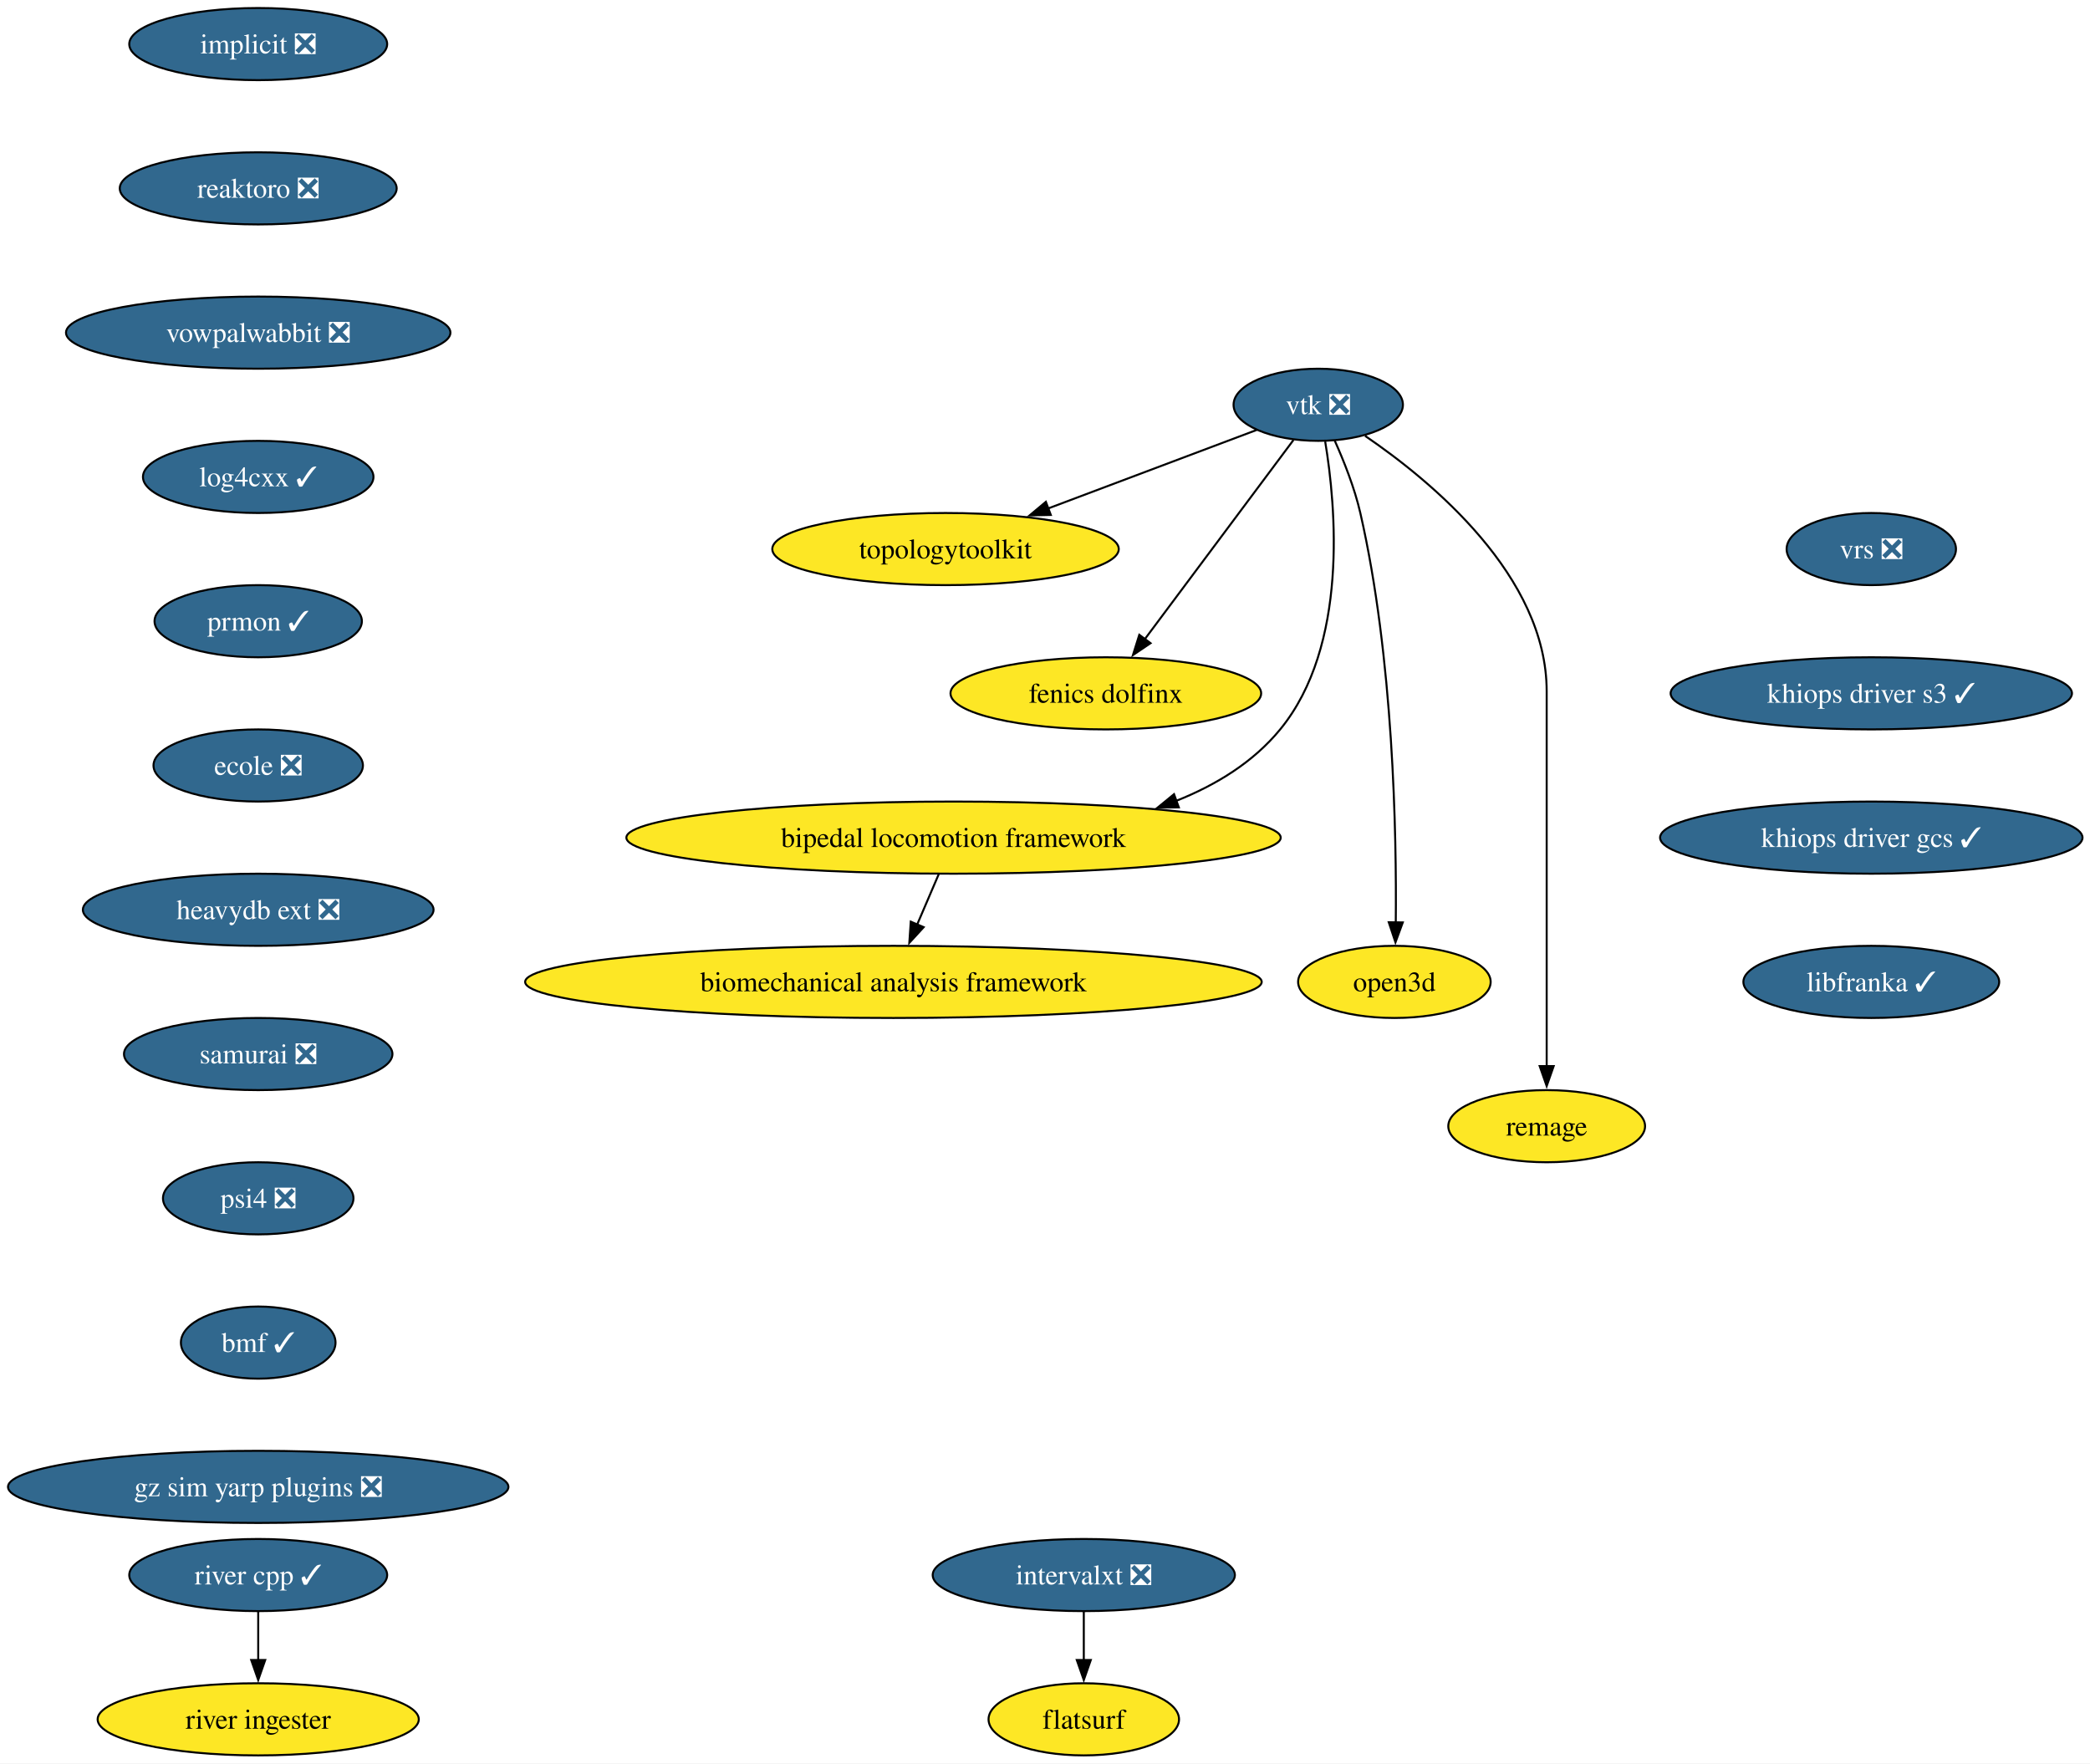
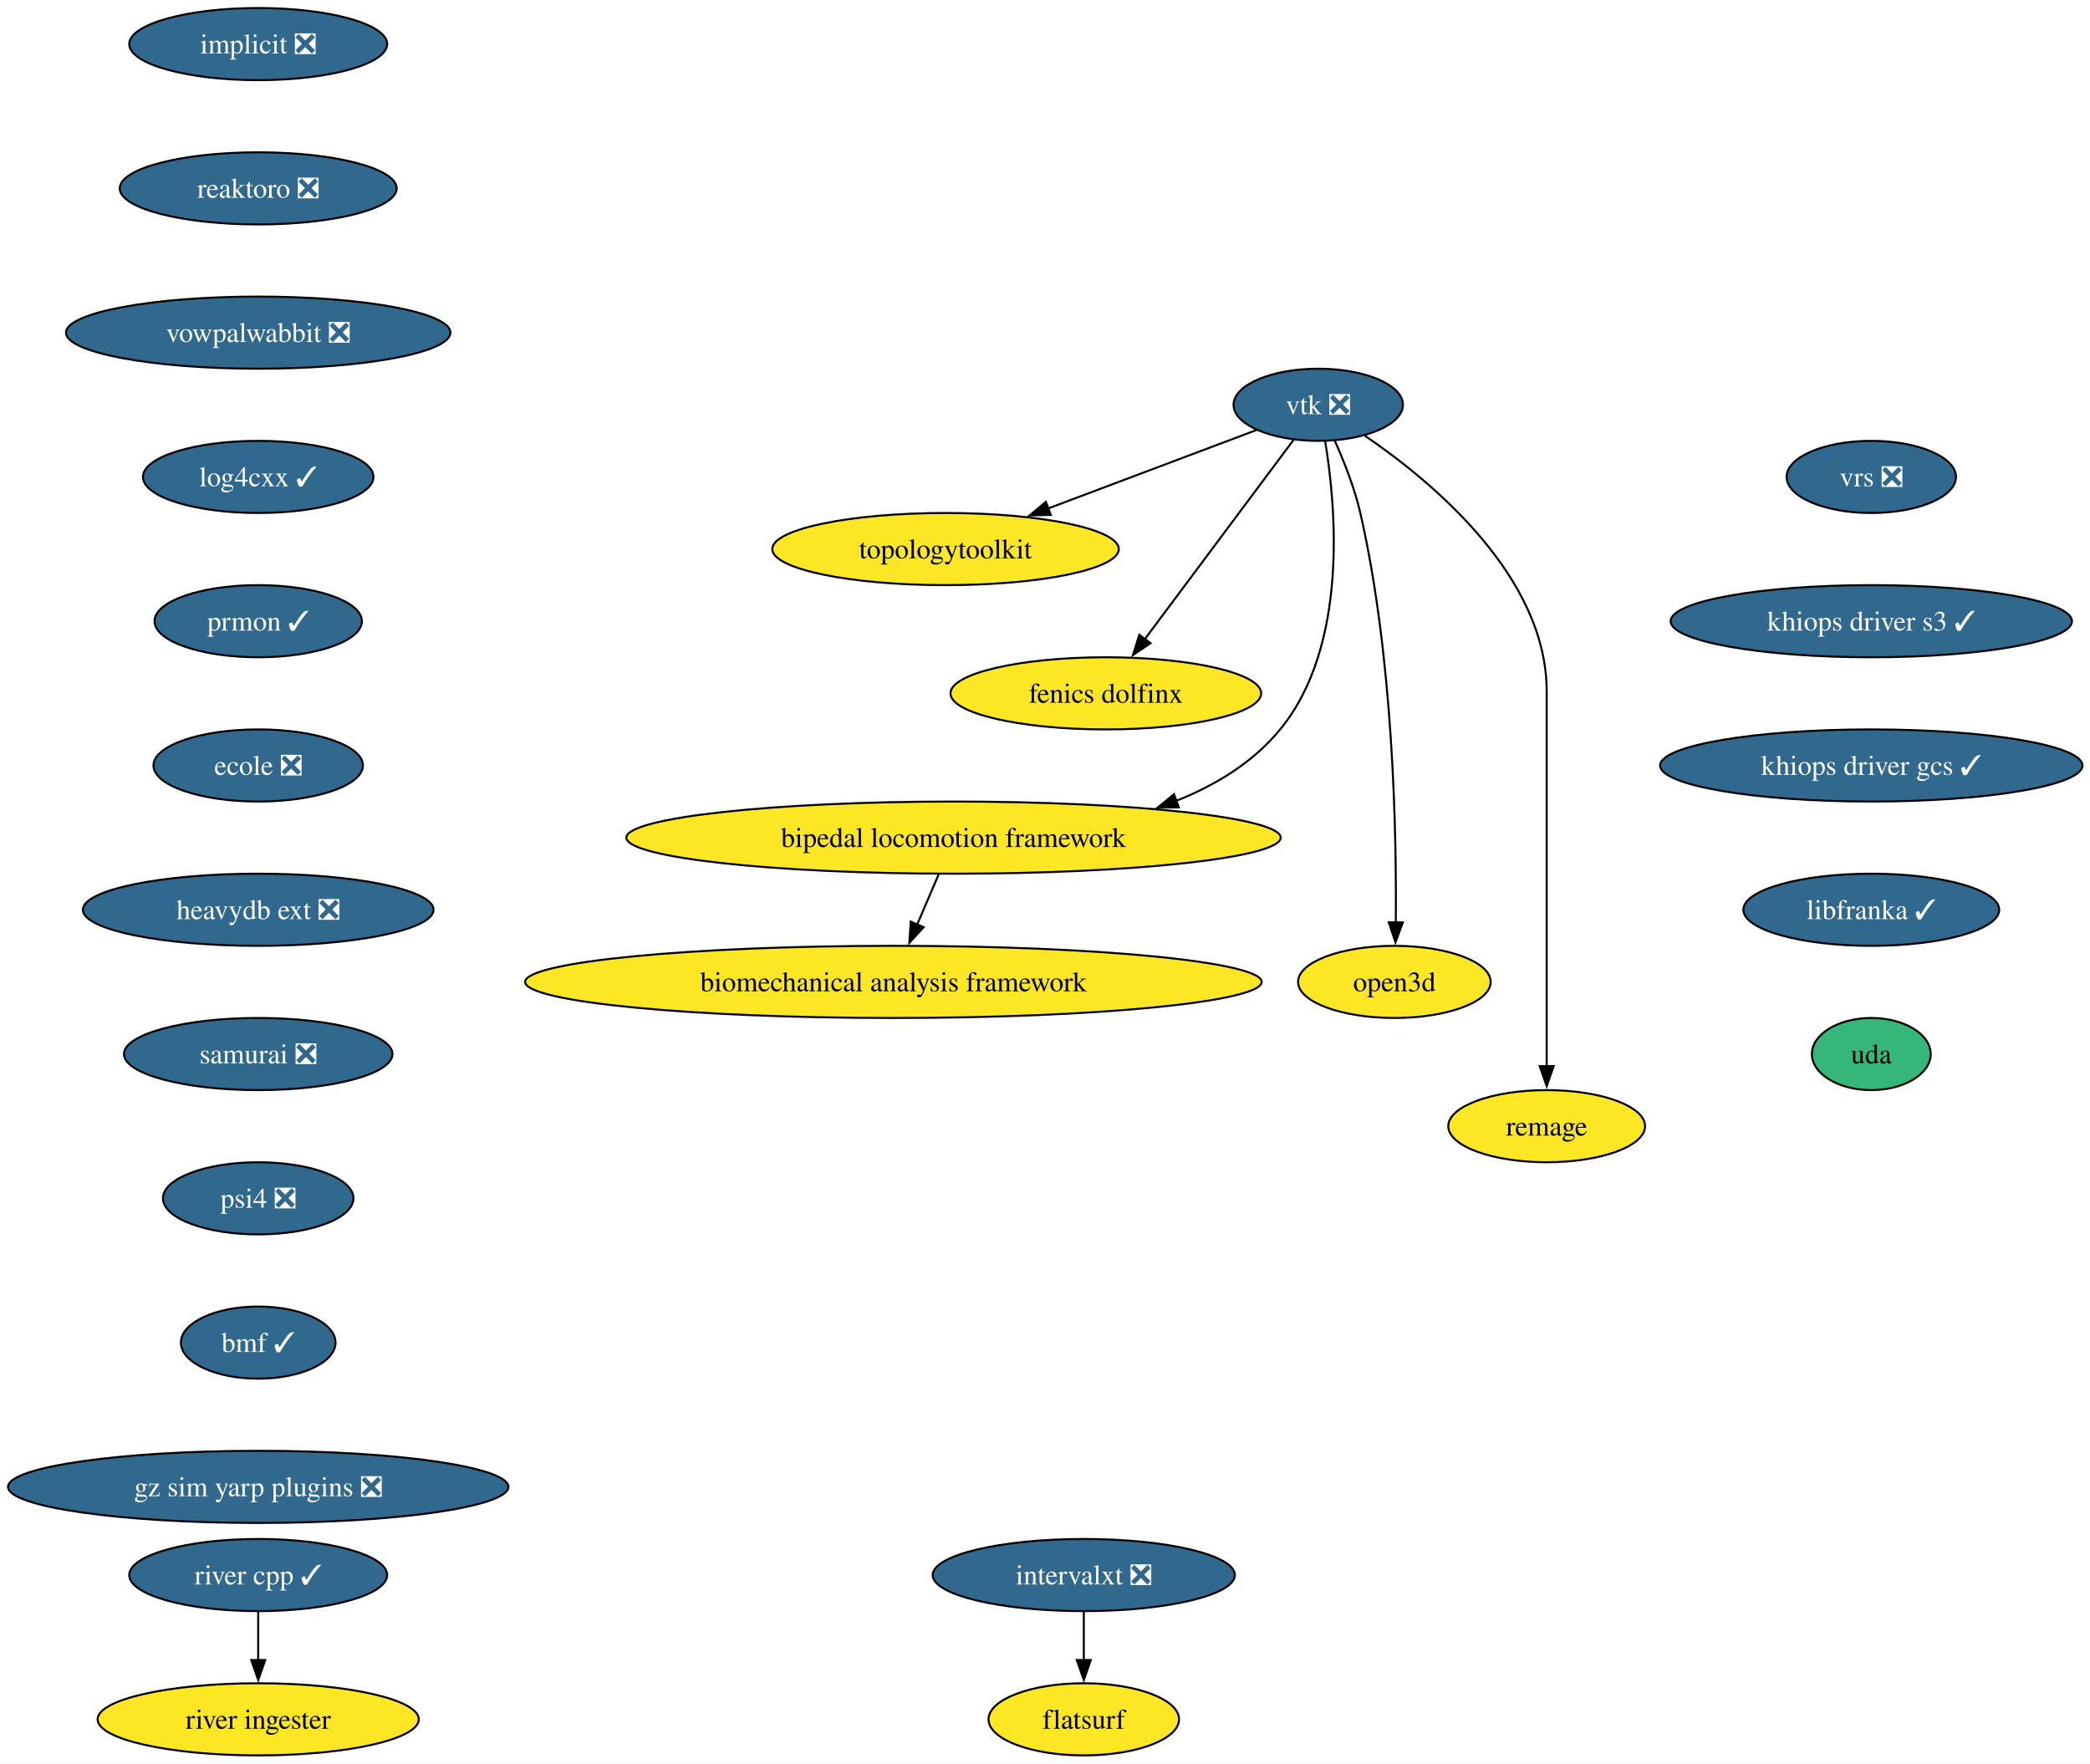
<svg xmlns="http://www.w3.org/2000/svg" xmlns:xlink="http://www.w3.org/1999/xlink" width="1043pt" height="880pt" viewBox="0.00 0.00 1043.00 880.00">
  <g id="graph0" class="graph" transform="scale(1 1) rotate(0) translate(4 876)">
    <polygon fill="white" stroke="none" points="-4,4 -4,-876 1039.26,-876 1039.26,4 -4,4" />
    <g id="node1" class="node">
      <g id="a_node1">
        <a xlink:href="https://github.com/conda-forge/implicit-feedstock/pull/111" xlink:title="implicit ❎">
          <ellipse fill="#31688e" stroke="black" cx="124.86" cy="-854" rx="64.36" ry="18" />
          <text xml:space="preserve" text-anchor="middle" x="124.86" y="-849.33" font-family="Times,serif" font-size="14.00" fill="white">implicit ❎</text>
        </a>
      </g>
    </g>
    <g id="node2" class="node">
      <g id="a_node2">
        <a xlink:href="https://github.com/conda-forge/reaktoro-feedstock/pull/122" xlink:title="reaktoro ❎">
          <ellipse fill="#31688e" stroke="black" cx="124.86" cy="-782" rx="69.1" ry="18" />
          <text xml:space="preserve" text-anchor="middle" x="124.86" y="-777.33" font-family="Times,serif" font-size="14.00" fill="white">reaktoro ❎</text>
        </a>
      </g>
    </g>
    <g id="node10" class="node">
      <g id="a_node10">
        <a xlink:href="https://github.com/conda-forge/vowpalwabbit-feedstock/pull/93" xlink:title="vowpalwabbit ❎">
          <ellipse fill="#31688e" stroke="black" cx="124.86" cy="-710" rx="95.93" ry="18" />
          <text xml:space="preserve" text-anchor="middle" x="124.86" y="-705.33" font-family="Times,serif" font-size="14.00" fill="white">vowpalwabbit ❎</text>
        </a>
      </g>
    </g>
    <g id="node3" class="node">
      <g id="a_node3">
        <a xlink:href="https://github.com/conda-forge/vtk-feedstock/pull/413" xlink:title="vtk ❎">
          <ellipse fill="#31688e" stroke="black" cx="653.86" cy="-674" rx="42.26" ry="18" />
          <text xml:space="preserve" text-anchor="middle" x="653.86" y="-669.33" font-family="Times,serif" font-size="14.00" fill="white">vtk ❎</text>
        </a>
      </g>
    </g>
    <g id="node4" class="node">
      <g id="a_node4">
        <a xlink:href="https://github.com/conda-forge/topologytoolkit-feedstock" xlink:title="topologytoolkit">
          <ellipse fill="#fde725" stroke="black" cx="467.86" cy="-602" rx="86.46" ry="18" />
          <text xml:space="preserve" text-anchor="middle" x="467.86" y="-597.33" font-family="Times,serif" font-size="14.00">topologytoolkit</text>
        </a>
      </g>
    </g>
    <g id="edge2" class="edge">
      <path fill="none" stroke="black" d="M623.15,-661.44C594.85,-650.79 552.3,-634.78 518.89,-622.2" />
      <polygon fill="black" stroke="black" points="520.4,-619.03 509.81,-618.79 517.94,-625.58 520.4,-619.03" />
    </g>
    <g id="node5" class="node">
      <g id="a_node5">
        <a xlink:href="https://github.com/conda-forge/fenics-dolfinx-feedstock" xlink:title="fenics dolfinx">
          <ellipse fill="#fde725" stroke="black" cx="547.86" cy="-530" rx="77.52" ry="18" />
          <text xml:space="preserve" text-anchor="middle" x="547.86" y="-525.33" font-family="Times,serif" font-size="14.00">fenics dolfinx</text>
        </a>
      </g>
    </g>
    <g id="edge3" class="edge">
      <path fill="none" stroke="black" d="M641.5,-656.43C623.24,-631.98 588.92,-586 567.29,-557.02" />
      <polygon fill="black" stroke="black" points="570.17,-555.03 561.39,-549.11 564.56,-559.22 570.17,-555.03" />
    </g>
    <g id="node6" class="node">
      <g id="a_node6">
        <a xlink:href="https://github.com/conda-forge/bipedal-locomotion-framework-feedstock" xlink:title="bipedal locomotion framework">
          <ellipse fill="#fde725" stroke="black" cx="471.86" cy="-458" rx="163.27" ry="18" />
          <text xml:space="preserve" text-anchor="middle" x="471.86" y="-453.32" font-family="Times,serif" font-size="14.00">bipedal locomotion framework</text>
        </a>
      </g>
    </g>
    <g id="edge4" class="edge">
      <path fill="none" stroke="black" d="M657.32,-655.68C662.69,-623.45 669.13,-553.78 634.86,-512 621.43,-495.62 602.85,-484.25 583.04,-476.37" />
      <polygon fill="black" stroke="black" points="584.28,-473.1 573.69,-472.97 581.89,-479.68 584.28,-473.1" />
    </g>
    <g id="node7" class="node">
      <g id="a_node7">
        <a xlink:href="https://github.com/conda-forge/open3d-feedstock" xlink:title="open3d">
          <ellipse fill="#fde725" stroke="black" cx="691.86" cy="-386" rx="48.05" ry="18" />
          <text xml:space="preserve" text-anchor="middle" x="691.86" y="-381.32" font-family="Times,serif" font-size="14.00">open3d</text>
        </a>
      </g>
    </g>
    <g id="edge5" class="edge">
      <path fill="none" stroke="black" d="M662.03,-656.24C666.62,-646.01 671.99,-632.54 674.86,-620 691.41,-547.72 692.99,-459.85 692.55,-415.52" />
      <polygon fill="black" stroke="black" points="696.05,-415.68 692.4,-405.73 689.05,-415.78 696.05,-415.68" />
    </g>
    <g id="node8" class="node">
      <g id="a_node8">
        <a xlink:href="https://github.com/conda-forge/remage-feedstock" xlink:title="remage">
          <ellipse fill="#fde725" stroke="black" cx="767.86" cy="-314" rx="49.1" ry="18" />
          <text xml:space="preserve" text-anchor="middle" x="767.86" y="-309.32" font-family="Times,serif" font-size="14.00">remage</text>
        </a>
      </g>
    </g>
    <g id="edge6" class="edge">
      <path fill="none" stroke="black" d="M677.21,-658.5C710.56,-635.77 767.86,-588.38 767.86,-531 767.86,-531 767.86,-531 767.86,-457 767.86,-417.74 767.86,-372.38 767.86,-343.69" />
      <polygon fill="black" stroke="black" points="771.36,-344 767.86,-334 764.36,-344 771.36,-344" />
    </g>
    <g id="node9" class="node">
      <g id="a_node9">
        <a xlink:href="https://github.com/conda-forge/biomechanical-analysis-framework-feedstock" xlink:title="biomechanical analysis framework">
          <ellipse fill="#fde725" stroke="black" cx="441.86" cy="-386" rx="183.79" ry="18" />
          <text xml:space="preserve" text-anchor="middle" x="441.86" y="-381.32" font-family="Times,serif" font-size="14.00">biomechanical analysis framework</text>
        </a>
      </g>
    </g>
    <g id="edge7" class="edge">
      <path fill="none" stroke="black" d="M464.45,-439.7C461.21,-432.15 457.34,-423.12 453.73,-414.68" />
      <polygon fill="black" stroke="black" points="456.95,-413.31 449.79,-405.5 450.51,-416.07 456.95,-413.31" />
    </g>
    <g id="node11" class="node">
      <g id="a_node11">
        <a xlink:href="https://github.com/conda-forge/log4cxx-feedstock/pull/33" xlink:title="log4cxx ✓">
          <ellipse fill="#31688e" stroke="black" cx="124.86" cy="-638" rx="57.52" ry="18" />
          <text xml:space="preserve" text-anchor="middle" x="124.86" y="-633.33" font-family="Times,serif" font-size="14.00" fill="white">log4cxx ✓</text>
        </a>
      </g>
    </g>
    <g id="node12" class="node">
      <g id="a_node12">
        <a xlink:href="https://github.com/conda-forge/prmon-feedstock/pull/32" xlink:title="prmon ✓">
          <ellipse fill="#31688e" stroke="black" cx="124.86" cy="-566" rx="51.74" ry="18" />
          <text xml:space="preserve" text-anchor="middle" x="124.86" y="-561.33" font-family="Times,serif" font-size="14.00" fill="white">prmon ✓</text>
        </a>
      </g>
    </g>
    <g id="node13" class="node">
      <g id="a_node13">
        <a xlink:href="https://github.com/conda-forge/ecole-feedstock/pull/48" xlink:title="ecole ❎">
          <ellipse fill="#31688e" stroke="black" cx="124.86" cy="-494" rx="52.26" ry="18" />
          <text xml:space="preserve" text-anchor="middle" x="124.86" y="-489.32" font-family="Times,serif" font-size="14.00" fill="white">ecole ❎</text>
        </a>
      </g>
    </g>
    <g id="node14" class="node">
      <g id="a_node14">
        <a xlink:href="https://github.com/conda-forge/heavydb-ext-feedstock/pull/93" xlink:title="heavydb ext ❎">
          <ellipse fill="#31688e" stroke="black" cx="124.86" cy="-422" rx="87.51" ry="18" />
          <text xml:space="preserve" text-anchor="middle" x="124.86" y="-417.32" font-family="Times,serif" font-size="14.00" fill="white">heavydb ext ❎</text>
        </a>
      </g>
    </g>
    <g id="node19" class="node">
      <g id="a_node19">
        <a xlink:href="https://github.com/conda-forge/samurai-feedstock/pull/42" xlink:title="samurai ❎">
          <ellipse fill="#31688e" stroke="black" cx="124.86" cy="-350" rx="66.99" ry="18" />
          <text xml:space="preserve" text-anchor="middle" x="124.86" y="-345.32" font-family="Times,serif" font-size="14.00" fill="white">samurai ❎</text>
        </a>
      </g>
    </g>
    <g id="node15" class="node">
      <g id="a_node15">
        <a xlink:href="https://github.com/conda-forge/intervalxt-feedstock/pull/28" xlink:title="intervalxt ❎">
          <ellipse fill="#31688e" stroke="black" cx="536.86" cy="-90" rx="75.41" ry="18" />
          <text xml:space="preserve" text-anchor="middle" x="536.86" y="-85.33" font-family="Times,serif" font-size="14.00" fill="white">intervalxt ❎</text>
        </a>
      </g>
    </g>
    <g id="node16" class="node">
      <g id="a_node16">
        <a xlink:href="https://github.com/conda-forge/flatsurf-feedstock" xlink:title="flatsurf">
          <ellipse fill="#fde725" stroke="black" cx="536.86" cy="-18" rx="47.53" ry="18" />
          <text xml:space="preserve" text-anchor="middle" x="536.86" y="-13.32" font-family="Times,serif" font-size="14.00">flatsurf</text>
        </a>
      </g>
    </g>
    <g id="edge13" class="edge">
      <path fill="none" stroke="black" d="M536.86,-71.7C536.86,-64.41 536.86,-55.73 536.86,-47.54" />
      <polygon fill="black" stroke="black" points="540.36,-47.62 536.86,-37.62 533.36,-47.62 540.36,-47.62" />
    </g>
    <g id="node17" class="node">
      <g id="a_node17">
        <a xlink:href="https://github.com/conda-forge/river-cpp-feedstock/pull/28" xlink:title="river cpp ✓">
          <ellipse fill="#31688e" stroke="black" cx="124.86" cy="-90" rx="64.36" ry="18" />
          <text xml:space="preserve" text-anchor="middle" x="124.86" y="-85.33" font-family="Times,serif" font-size="14.00" fill="white">river cpp ✓</text>
        </a>
      </g>
    </g>
    <g id="node18" class="node">
      <g id="a_node18">
        <a xlink:href="https://github.com/conda-forge/river-ingester-feedstock" xlink:title="river ingester">
          <ellipse fill="#fde725" stroke="black" cx="124.86" cy="-18" rx="80.14" ry="18" />
          <text xml:space="preserve" text-anchor="middle" x="124.86" y="-13.32" font-family="Times,serif" font-size="14.00">river ingester</text>
        </a>
      </g>
    </g>
    <g id="edge14" class="edge">
      <path fill="none" stroke="black" d="M124.86,-71.7C124.86,-64.41 124.86,-55.73 124.86,-47.54" />
      <polygon fill="black" stroke="black" points="128.36,-47.62 124.86,-37.62 121.36,-47.62 128.36,-47.62" />
    </g>
    <g id="node20" class="node">
      <g id="a_node20">
        <a xlink:href="https://github.com/conda-forge/psi4-feedstock/pull/45" xlink:title="psi4 ❎">
          <ellipse fill="#31688e" stroke="black" cx="124.86" cy="-278" rx="47.53" ry="18" />
          <text xml:space="preserve" text-anchor="middle" x="124.86" y="-273.32" font-family="Times,serif" font-size="14.00" fill="white">psi4 ❎</text>
        </a>
      </g>
    </g>
    <g id="node21" class="node">
      <g id="a_node21">
        <a xlink:href="https://github.com/conda-forge/bmf-feedstock/pull/42" xlink:title="bmf ✓">
          <ellipse fill="#31688e" stroke="black" cx="124.86" cy="-206" rx="38.58" ry="18" />
          <text xml:space="preserve" text-anchor="middle" x="124.86" y="-201.33" font-family="Times,serif" font-size="14.00" fill="white">bmf ✓</text>
        </a>
      </g>
    </g>
    <g id="node22" class="node">
      <g id="a_node22">
        <a xlink:href="https://github.com/conda-forge/gz-sim-yarp-plugins-feedstock/pull/38" xlink:title="gz sim yarp plugins ❎">
          <ellipse fill="#31688e" stroke="black" cx="124.86" cy="-134" rx="124.86" ry="18" />
          <text xml:space="preserve" text-anchor="middle" x="124.86" y="-129.32" font-family="Times,serif" font-size="14.00" fill="white">gz sim yarp plugins ❎</text>
        </a>
      </g>
    </g>
    <g id="node23" class="node">
      <g id="a_node23">
        <a xlink:href="https://github.com/conda-forge/vrs-feedstock/pull/15" xlink:title="vrs ❎">
-           <ellipse fill="#31688e" stroke="black" cx="929.86" cy="-602" rx="42.26" ry="18" />
-           <text xml:space="preserve" text-anchor="middle" x="929.86" y="-597.33" font-family="Times,serif" font-size="14.00" fill="white">vrs ❎</text>
+           <ellipse fill="#31688e" stroke="black" cx="929.86" cy="-638" rx="42.26" ry="18" />
+           <text xml:space="preserve" text-anchor="middle" x="929.86" y="-633.33" font-family="Times,serif" font-size="14.00" fill="white">vrs ❎</text>
        </a>
      </g>
    </g>
    <g id="node24" class="node">
      <g id="a_node24">
        <a xlink:href="https://github.com/conda-forge/khiops-driver-s3-feedstock/pull/2" xlink:title="khiops driver s3 ✓">
-           <ellipse fill="#31688e" stroke="black" cx="929.86" cy="-530" rx="100.14" ry="18" />
-           <text xml:space="preserve" text-anchor="middle" x="929.86" y="-525.33" font-family="Times,serif" font-size="14.00" fill="white">khiops driver s3 ✓</text>
+           <ellipse fill="#31688e" stroke="black" cx="929.86" cy="-566" rx="100.14" ry="18" />
+           <text xml:space="preserve" text-anchor="middle" x="929.86" y="-561.33" font-family="Times,serif" font-size="14.00" fill="white">khiops driver s3 ✓</text>
        </a>
      </g>
    </g>
    <g id="node25" class="node">
      <g id="a_node25">
        <a xlink:href="https://github.com/conda-forge/khiops-driver-gcs-feedstock/pull/4" xlink:title="khiops driver gcs ✓">
-           <ellipse fill="#31688e" stroke="black" cx="929.86" cy="-458" rx="105.4" ry="18" />
-           <text xml:space="preserve" text-anchor="middle" x="929.86" y="-453.32" font-family="Times,serif" font-size="14.00" fill="white">khiops driver gcs ✓</text>
+           <ellipse fill="#31688e" stroke="black" cx="929.86" cy="-494" rx="105.4" ry="18" />
+           <text xml:space="preserve" text-anchor="middle" x="929.86" y="-489.32" font-family="Times,serif" font-size="14.00" fill="white">khiops driver gcs ✓</text>
        </a>
      </g>
    </g>
    <g id="node26" class="node">
      <g id="a_node26">
        <a xlink:href="https://github.com/conda-forge/libfranka-feedstock/pull/2" xlink:title="libfranka ✓">
-           <ellipse fill="#31688e" stroke="black" cx="929.86" cy="-386" rx="63.84" ry="18" />
-           <text xml:space="preserve" text-anchor="middle" x="929.86" y="-381.32" font-family="Times,serif" font-size="14.00" fill="white">libfranka ✓</text>
+           <ellipse fill="#31688e" stroke="black" cx="929.86" cy="-422" rx="63.84" ry="18" />
+           <text xml:space="preserve" text-anchor="middle" x="929.86" y="-417.32" font-family="Times,serif" font-size="14.00" fill="white">libfranka ✓</text>
+         </a>
+       </g>
+     </g>
+     <g id="node27" class="node">
+       <g id="a_node27">
+         <a xlink:href="https://github.com/conda-forge/uda-feedstock" xlink:title="uda">
+           <ellipse fill="#35b779" stroke="black" cx="929.86" cy="-350" rx="29.64" ry="18" />
+           <text xml:space="preserve" text-anchor="middle" x="929.86" y="-345.32" font-family="Times,serif" font-size="14.00">uda</text>
        </a>
      </g>
    </g>
  </g>
</svg>
